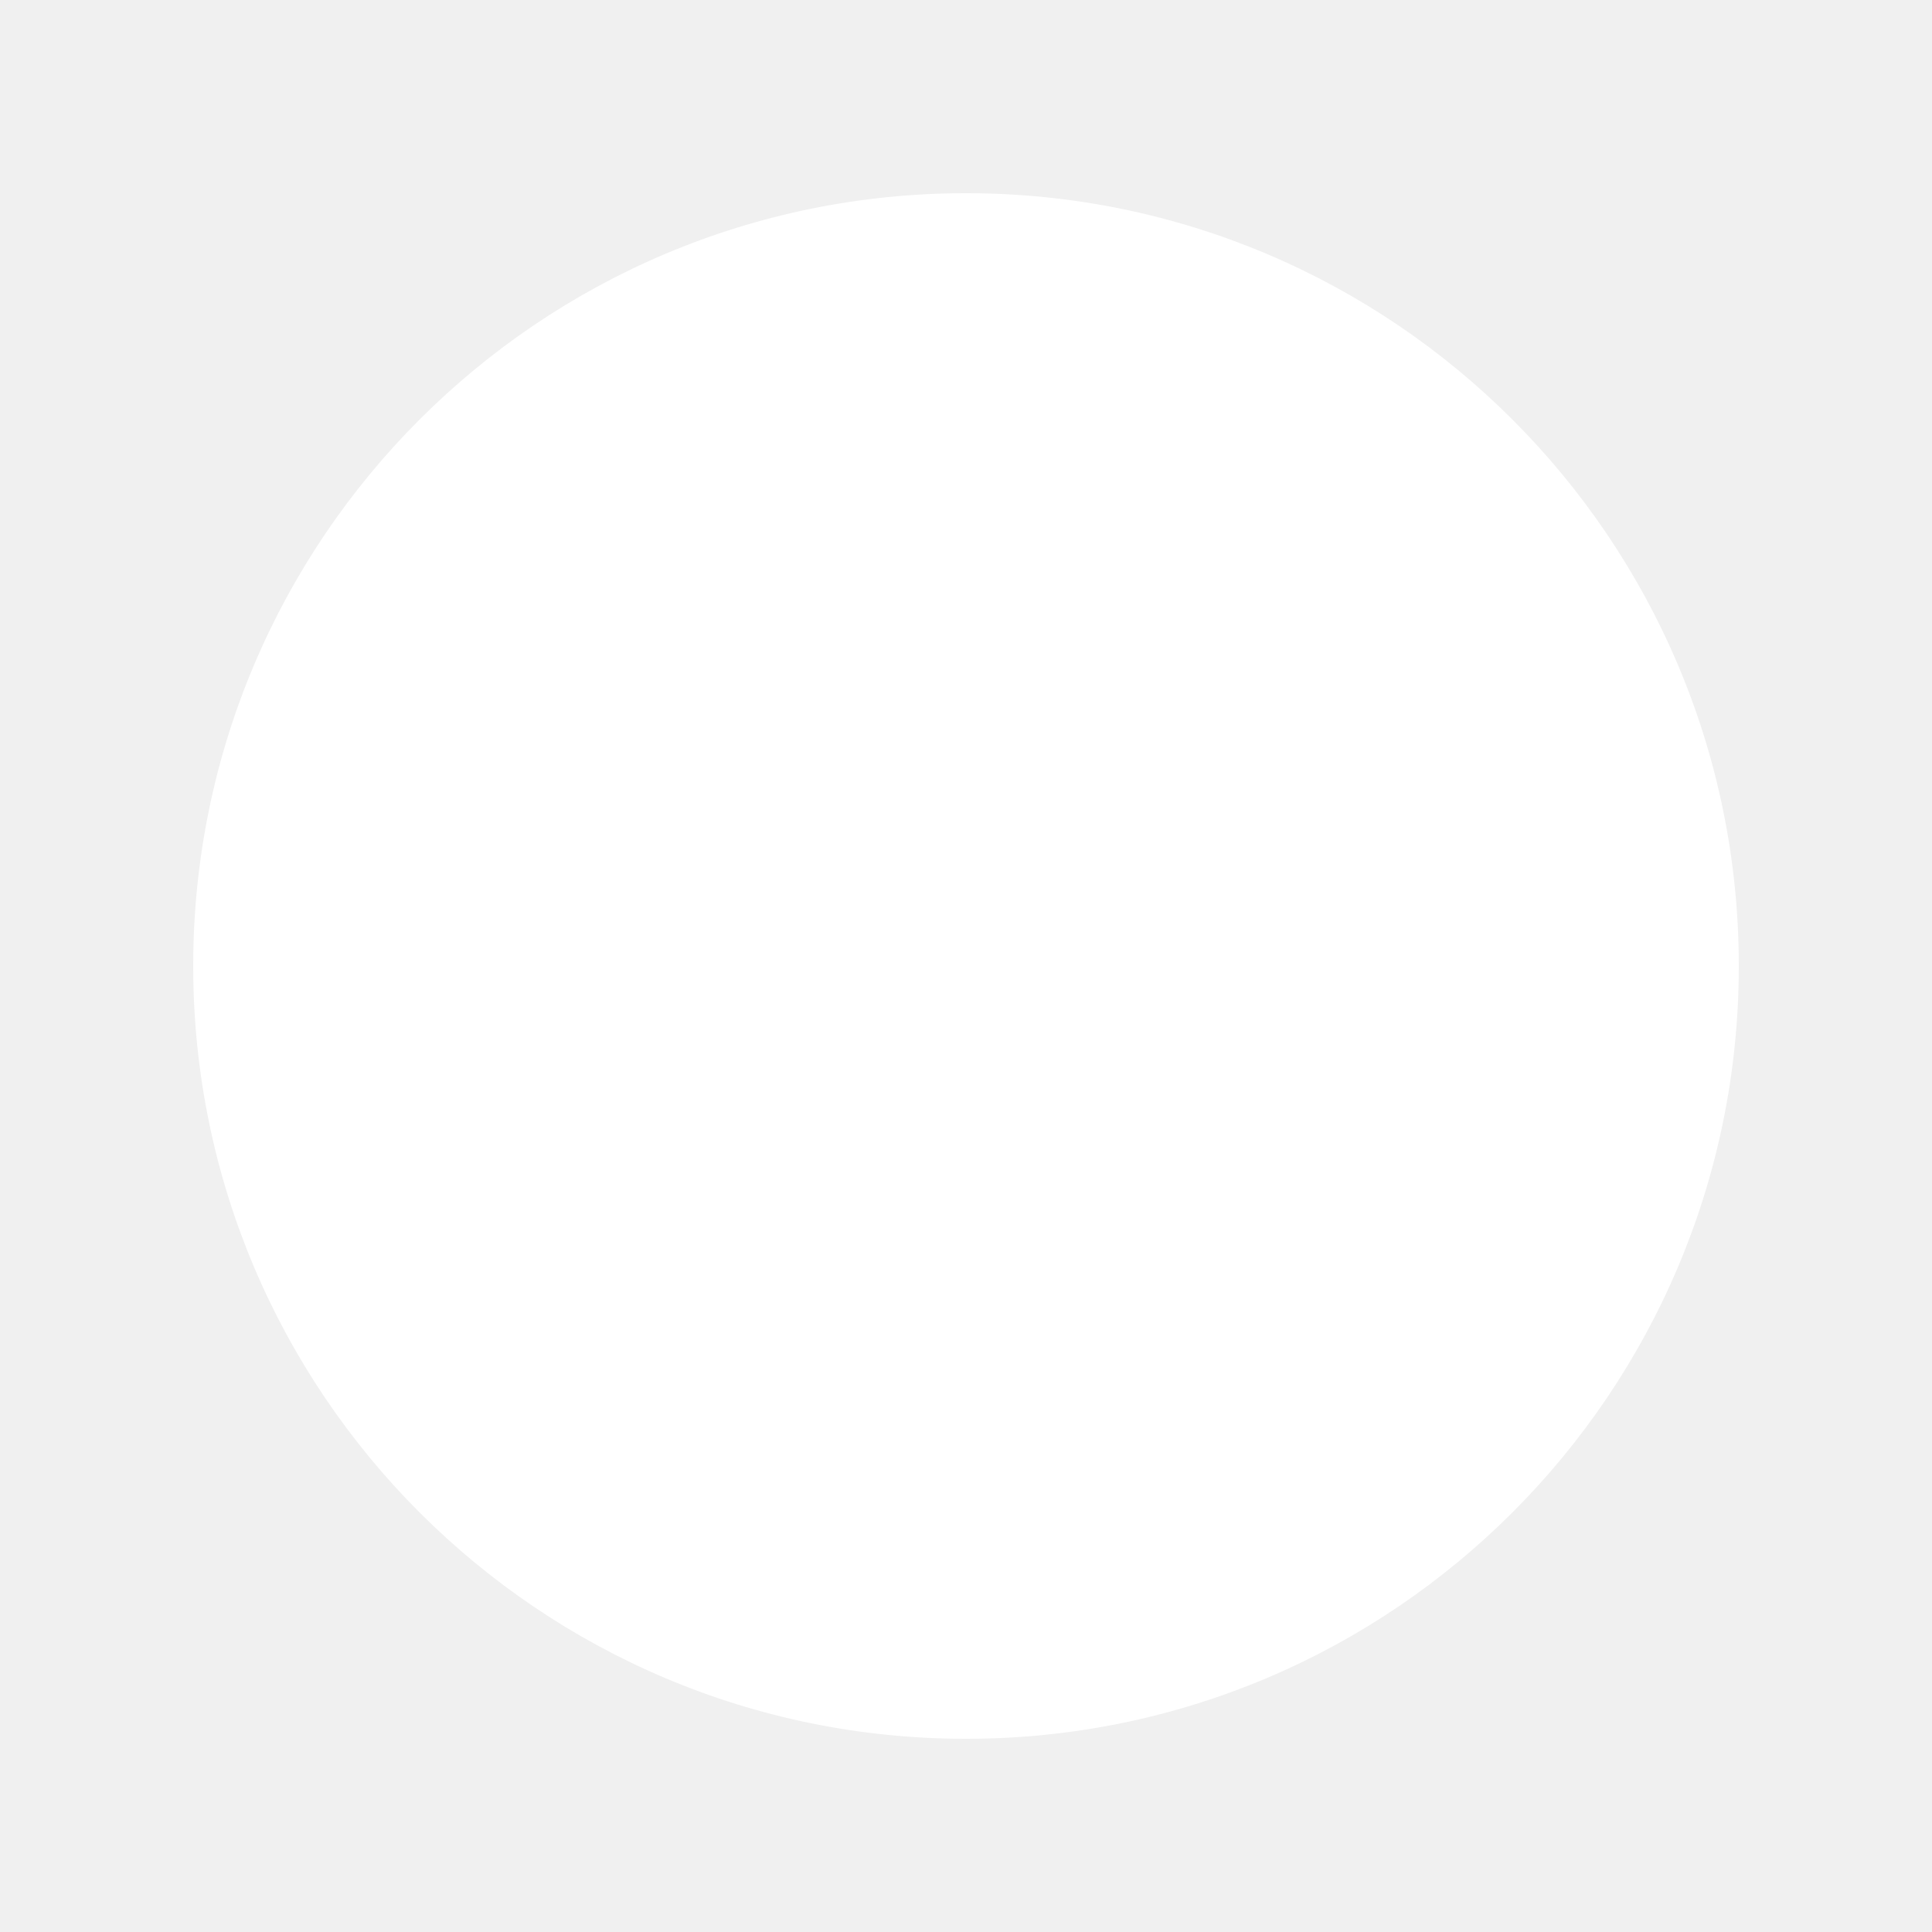
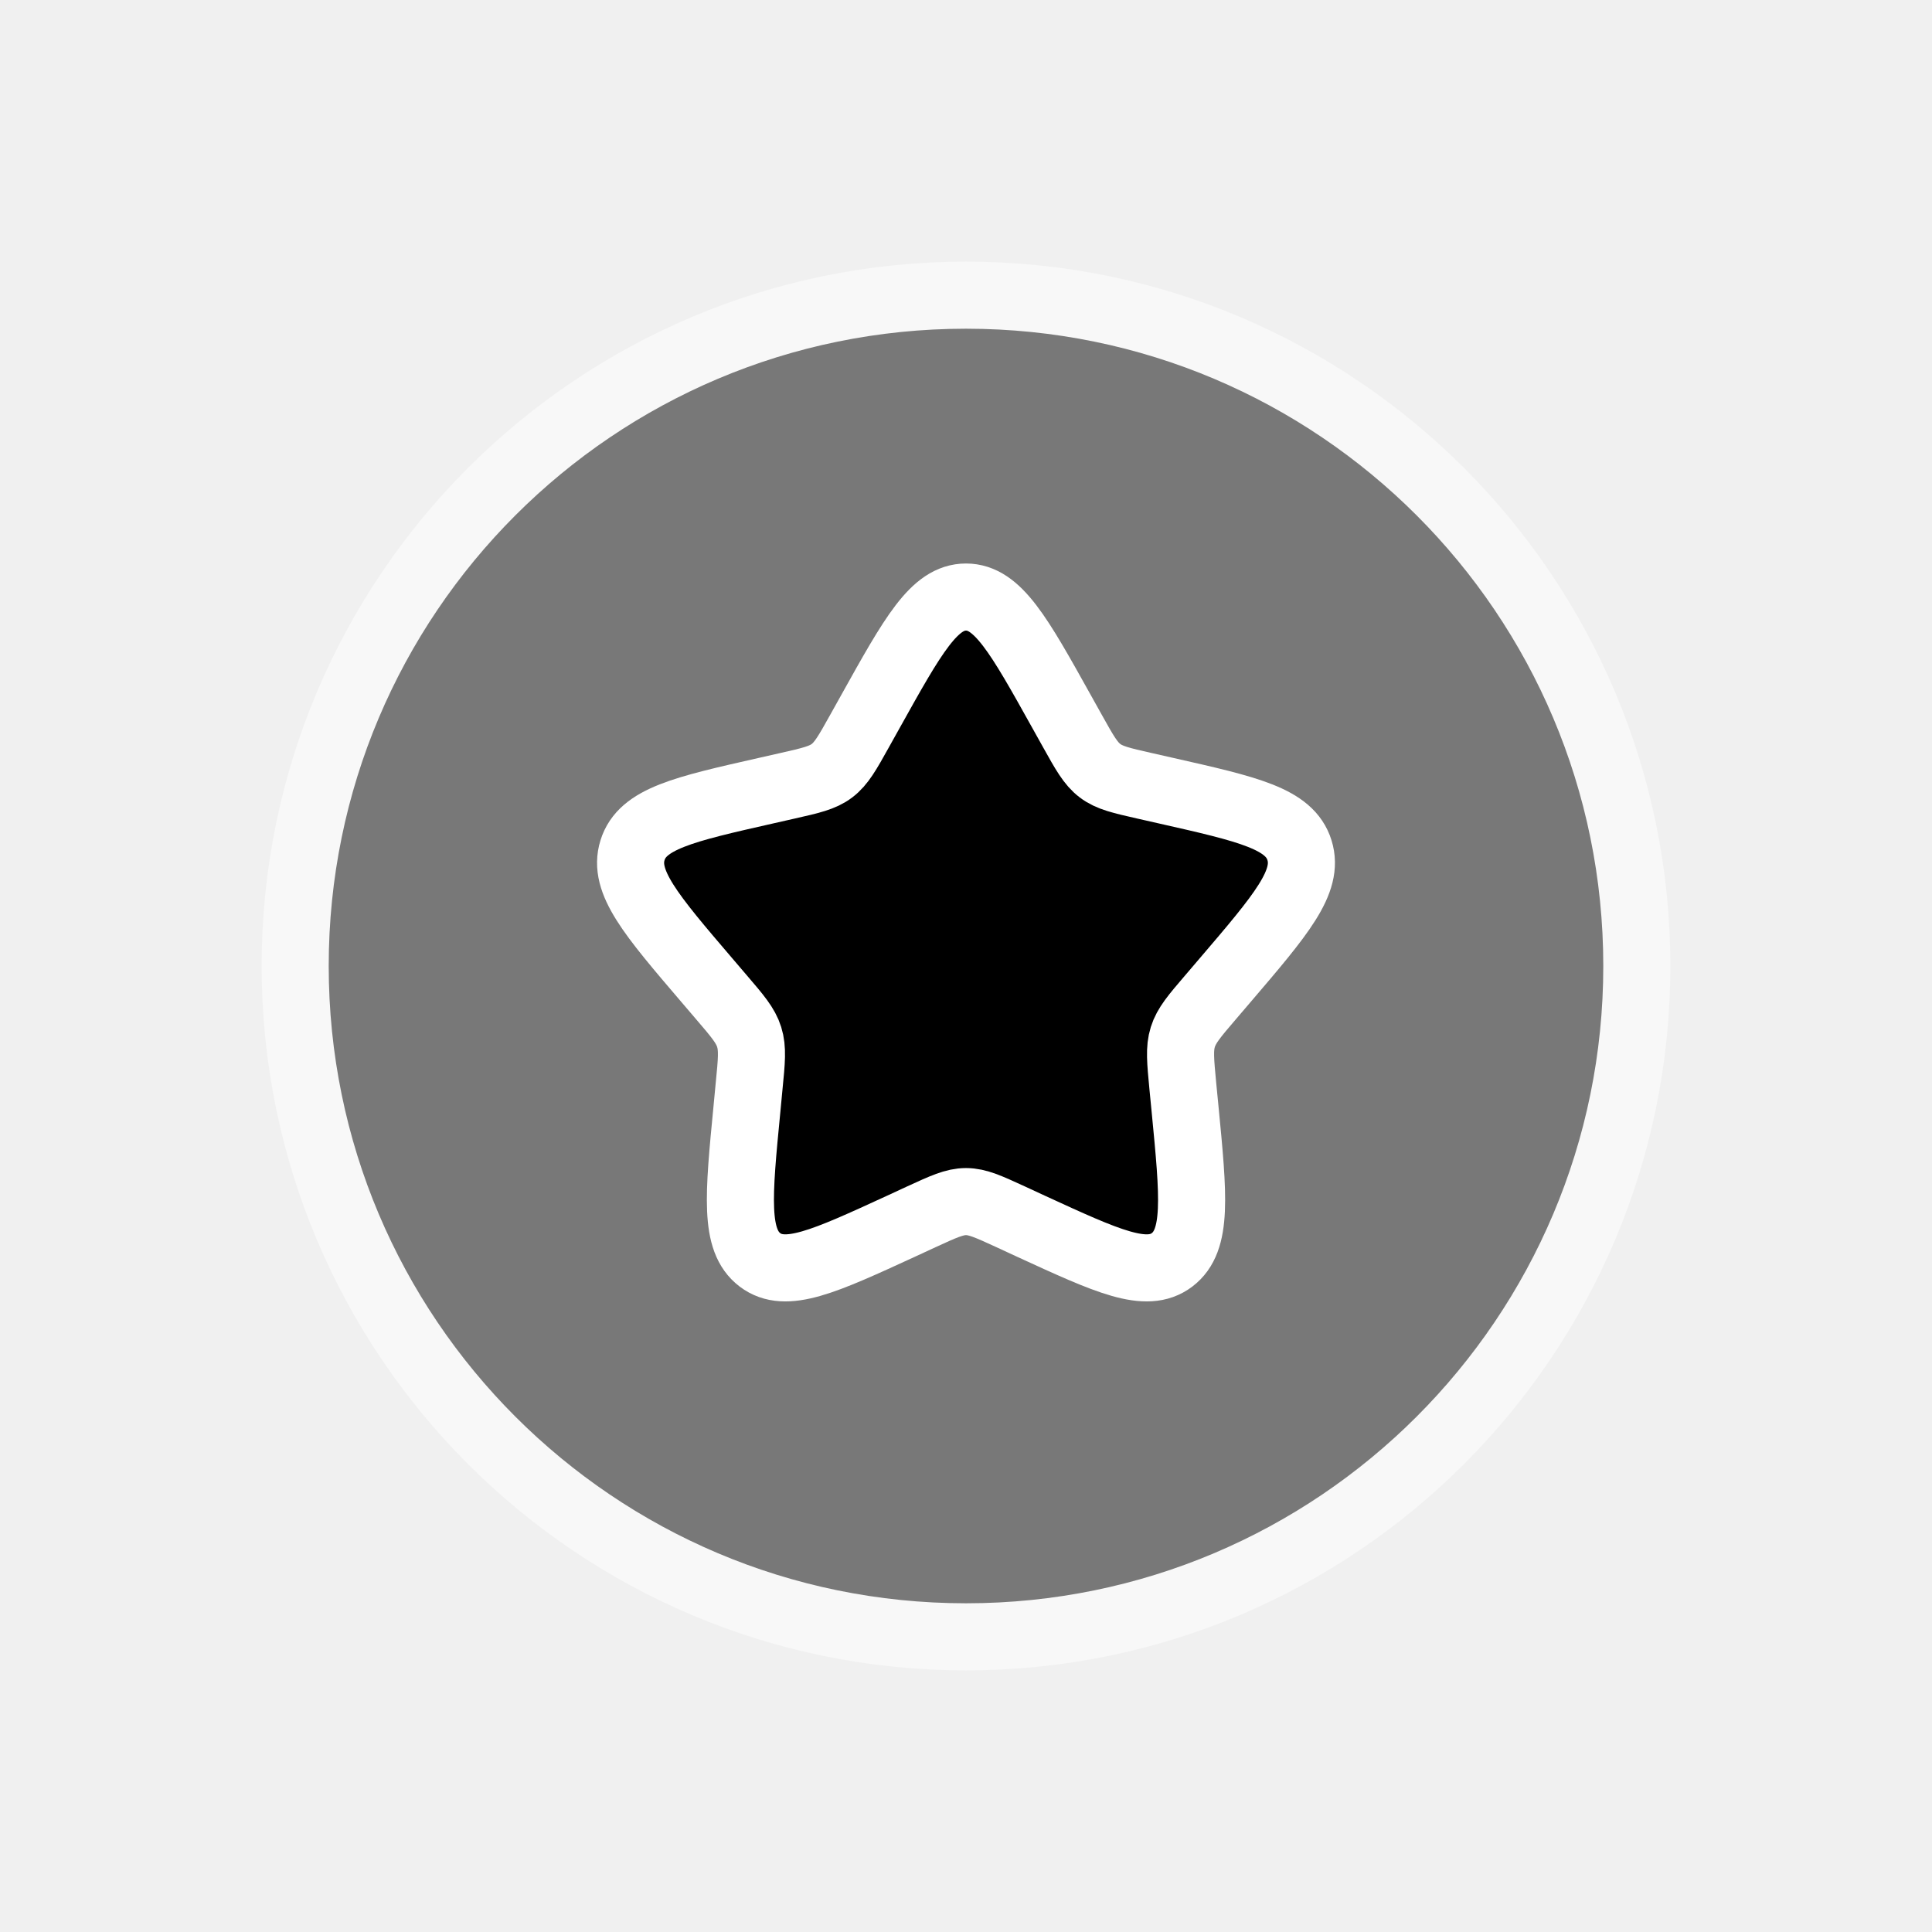
- <svg xmlns="http://www.w3.org/2000/svg" width="20" height="20">
-   <circle cx="10" cy="10" r="8" fill="white" />
+ <svg xmlns="http://www.w3.org/2000/svg" width="800px" height="800px" viewBox="-2.4 -2.4 28.80 28.80" fill="none" stroke="#ffffff" transform="matrix(1, 0, 0, 1, 0, 0)">
+   <g id="SVGRepo_bgCarrier" stroke-width="0" />
+   <g id="SVGRepo_tracerCarrier" stroke-linecap="round" stroke-linejoin="round" stroke="#CCCCCC" stroke-width="0.048" />
+   <g id="SVGRepo_iconCarrier">
+     <path opacity="0.5" d="M22 12C22 17.523 17.523 22 12 22C6.477 22 2 17.523 2 12C2 6.477 6.477 2 12 2C17.523 2 22 6.477 22 12Z" fill="#000000" />
+     <path d="M10.413 8.498L10.577 8.204C11.21 7.068 11.527 6.5 12 6.5C12.473 6.5 12.79 7.068 13.423 8.204L13.587 8.498C13.767 8.821 13.857 8.982 13.998 9.089C14.138 9.195 14.313 9.235 14.662 9.314L14.98 9.386C16.21 9.664 16.825 9.803 16.971 10.274C17.118 10.744 16.698 11.235 15.86 12.215L15.643 12.469C15.405 12.747 15.286 12.886 15.232 13.059C15.178 13.231 15.197 13.417 15.232 13.789L15.265 14.127C15.392 15.435 15.455 16.089 15.072 16.38C14.689 16.671 14.114 16.406 12.962 15.876L12.664 15.738C12.337 15.588 12.173 15.512 12 15.512C11.827 15.512 11.663 15.588 11.336 15.738L11.038 15.876C9.886 16.406 9.311 16.671 8.928 16.38C8.545 16.089 8.608 15.435 8.735 14.127L8.767 13.789C8.804 13.417 8.822 13.231 8.768 13.059C8.714 12.886 8.595 12.747 8.357 12.469L8.14 12.215C7.302 11.235 6.882 10.744 7.029 10.274C7.175 9.803 7.79 9.664 9.02 9.386L9.338 9.314C9.687 9.235 9.862 9.195 10.002 9.089C10.143 8.982 10.233 8.821 10.413 8.498Z" fill="#000000" />
+   </g>
</svg>
